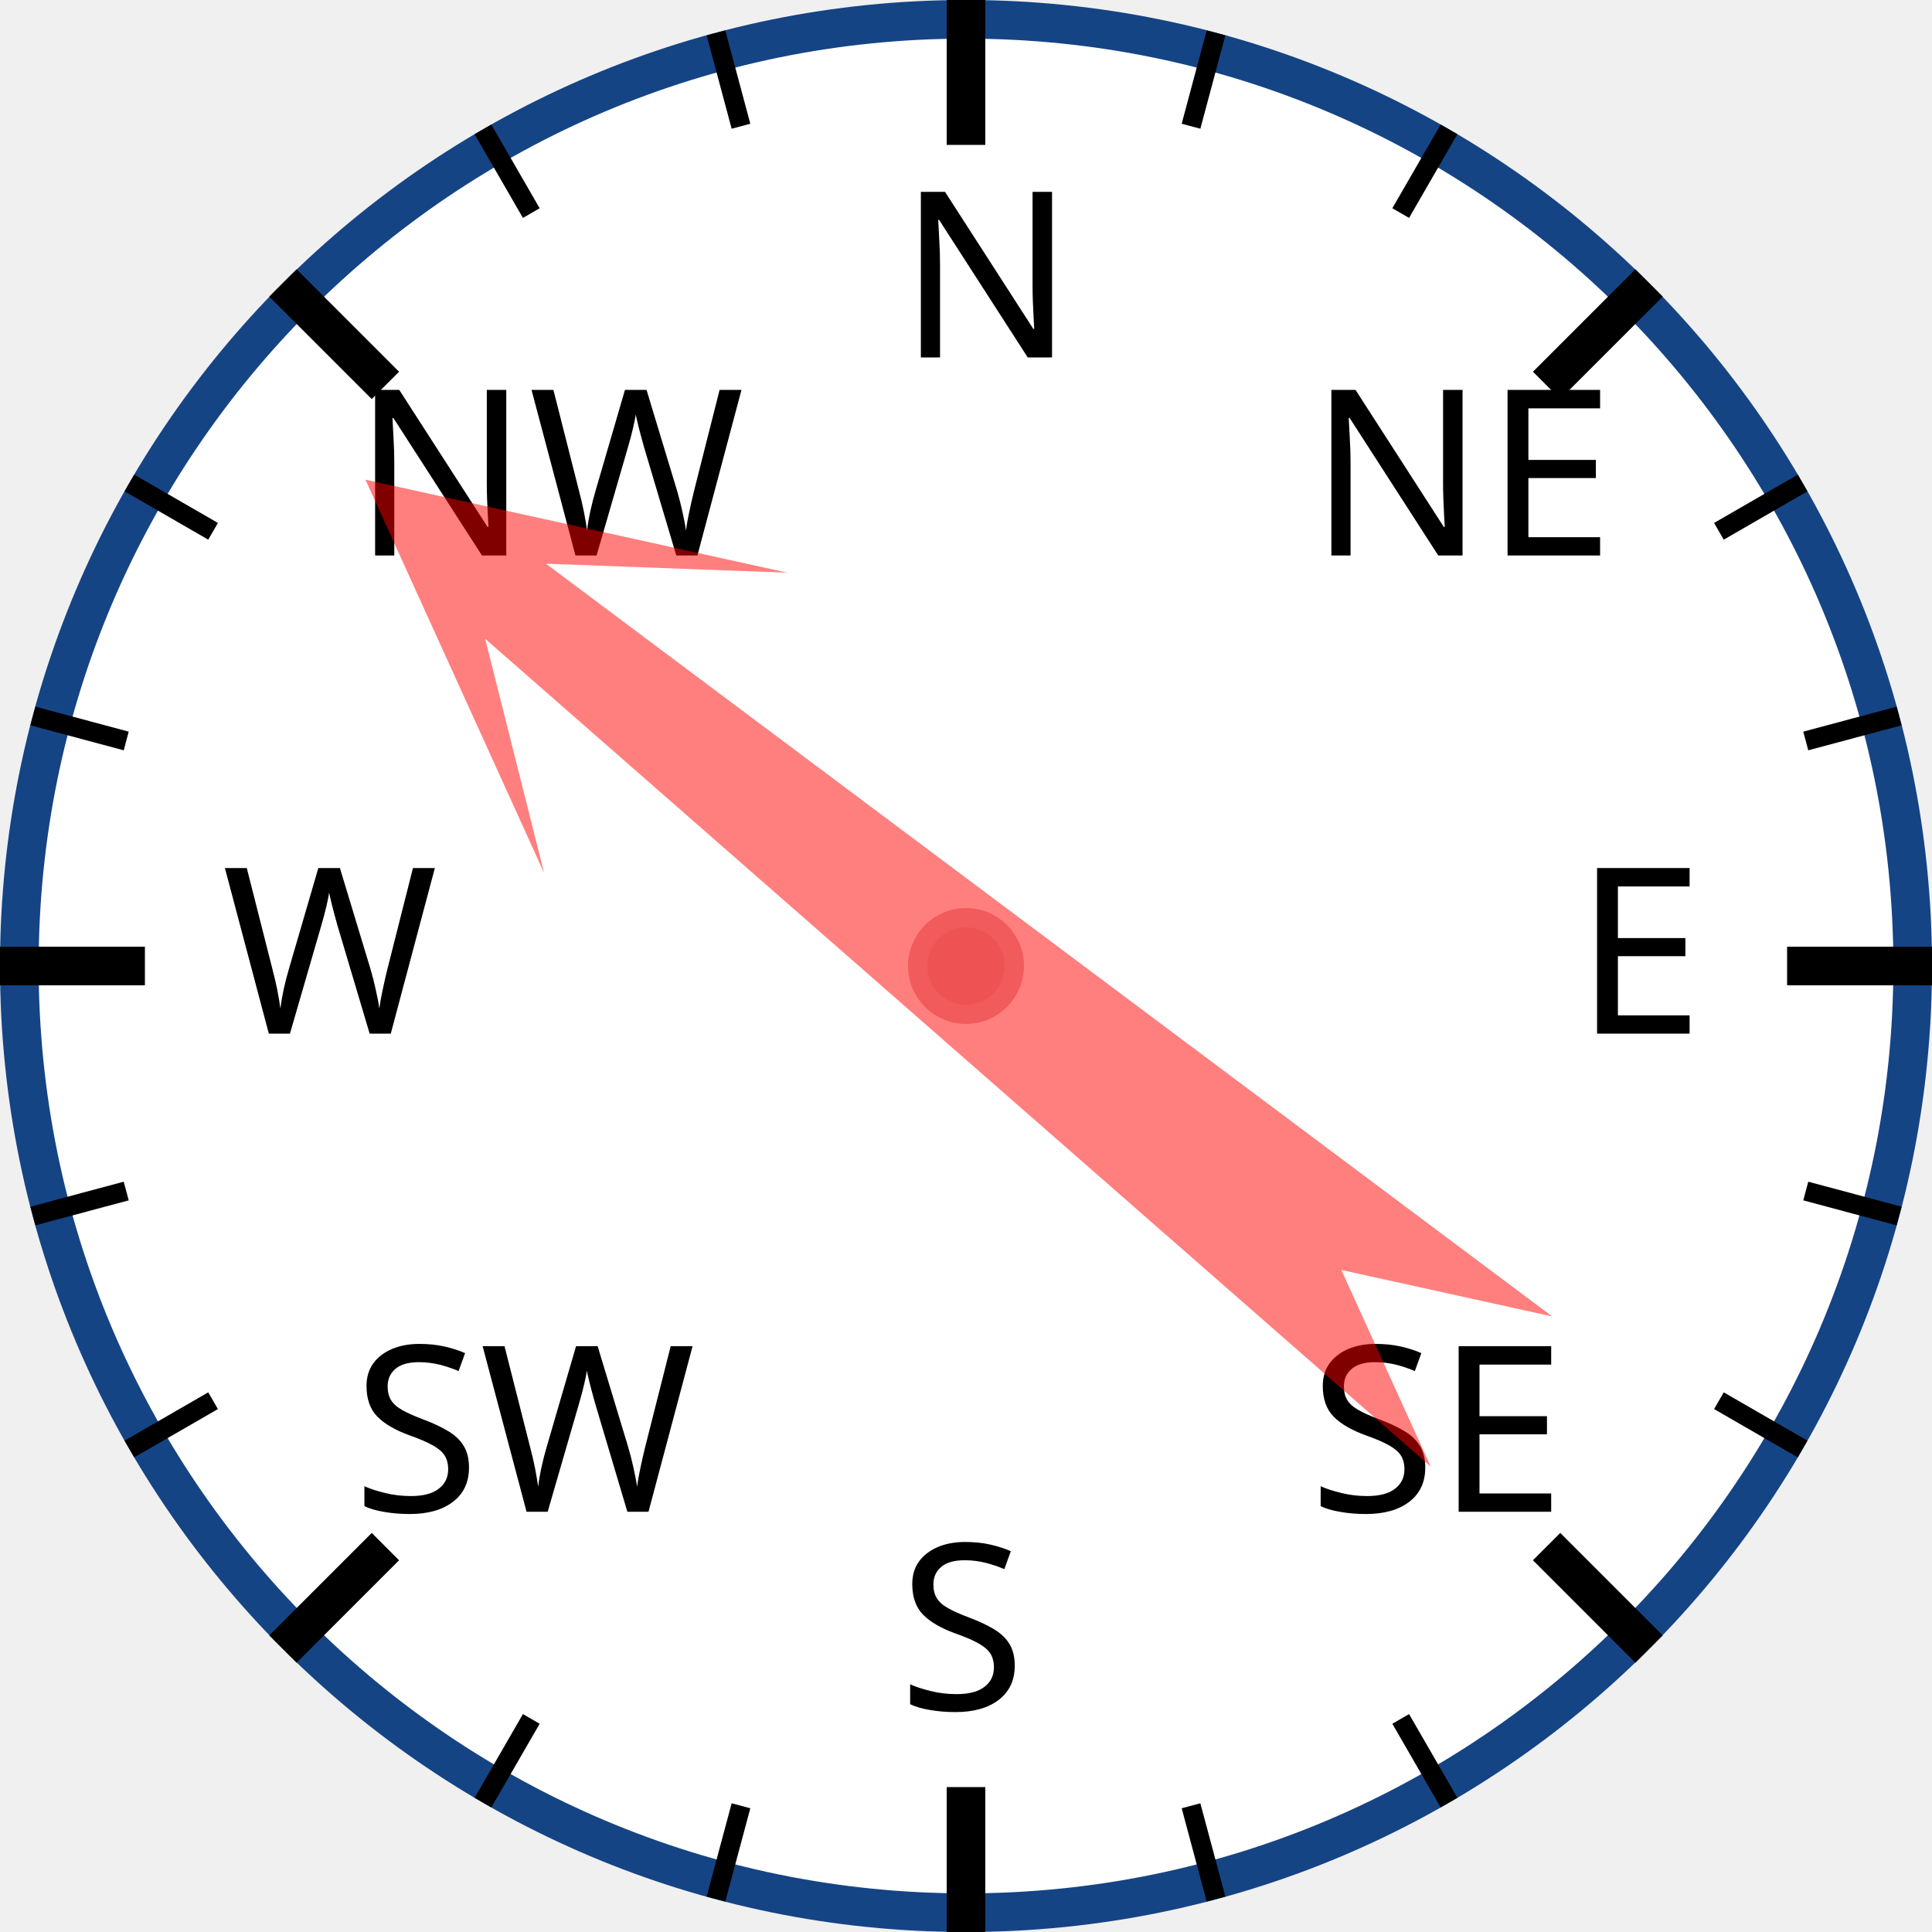
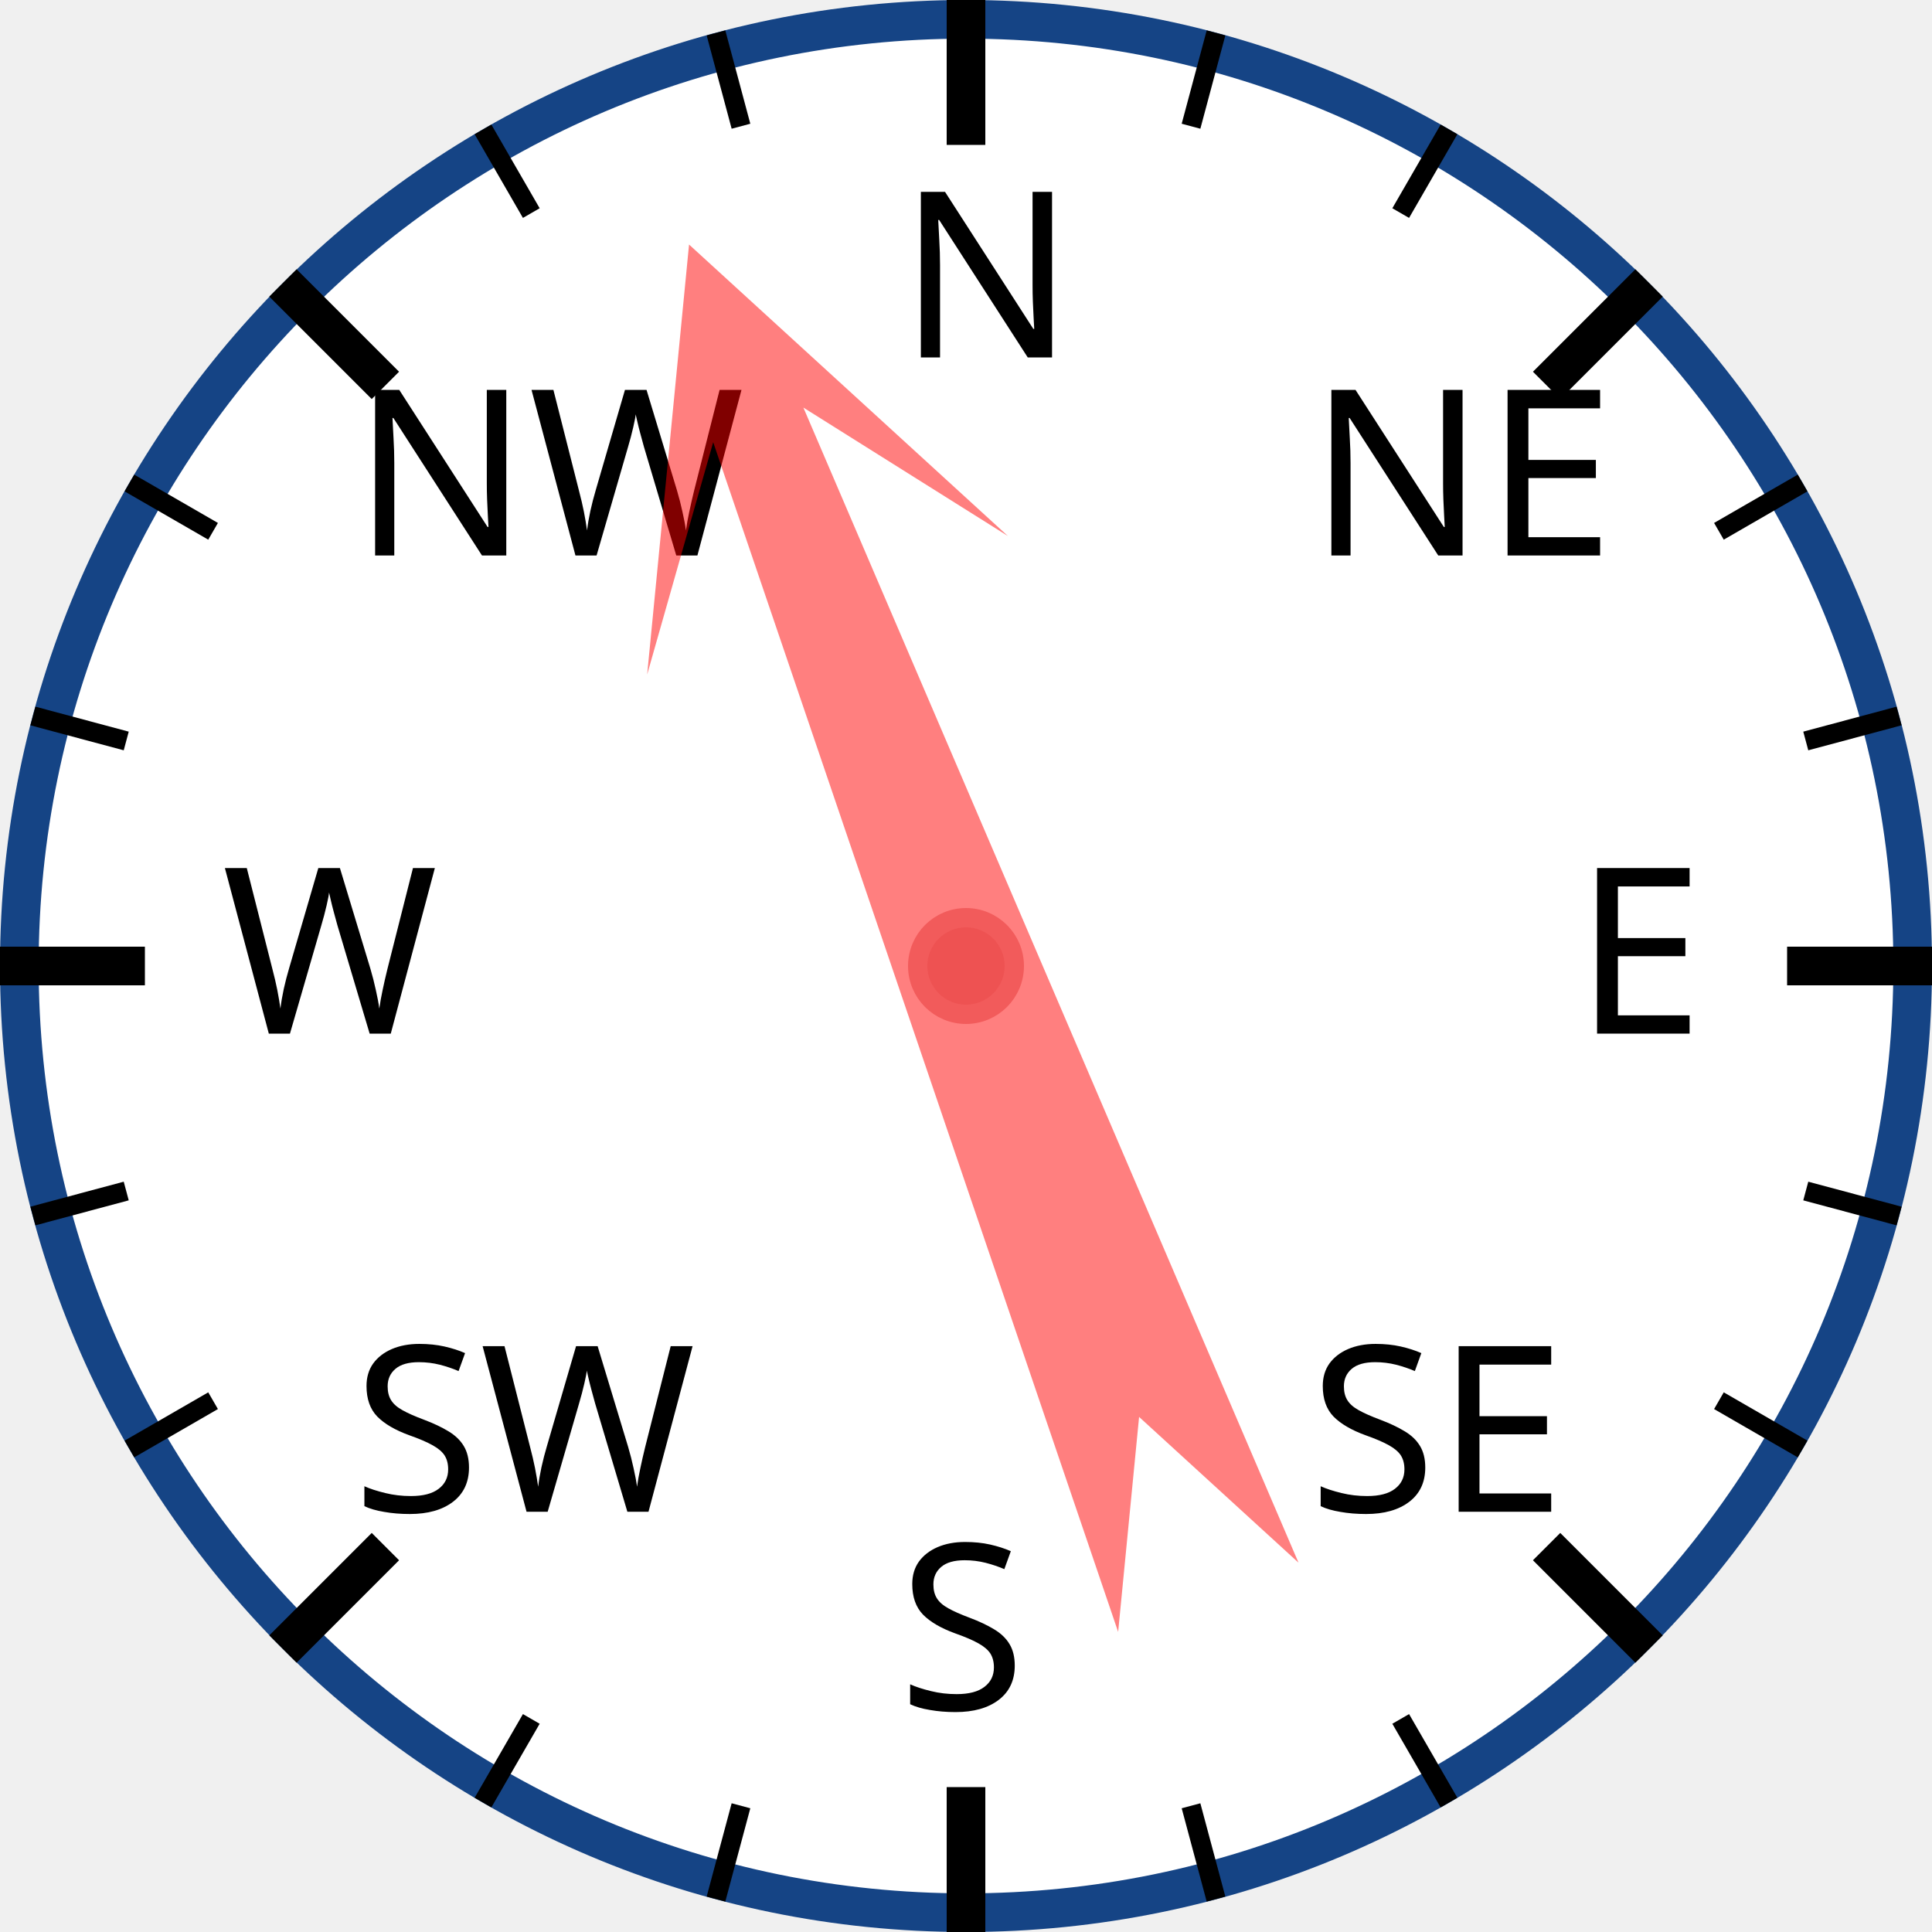
<svg xmlns="http://www.w3.org/2000/svg" width="120px" height="120px" viewBox="0 0 200 200">
  <circle cx="100" cy="100" r="98" style="fill: white; stroke: #154485; stroke-width: 4;" />
  <text x="93.0" y="37.0" style="font-family: sans-serif; font-size: 18pt;">N</text>
  <line x1="100.0" y1="0.0" x2="100.0" y2="15.0" style="stroke: black; stroke-width: 4;" />
  <line x1="74.118" y1="3.407" x2="76.706" y2="13.067" style="stroke: black; stroke-width: 2;" />
  <line x1="50" y1="13.397" x2="55" y2="22.058" style="stroke: black; stroke-width: 2;" />
  <text x="36.503" y="57.503" style="font-family: sans-serif; font-size: 18pt;">NW</text>
  <line x1="29.289" y1="29.289" x2="39.896" y2="39.896" style="stroke: black; stroke-width: 4;" />
  <line x1="13.397" y1="50" x2="22.058" y2="55" style="stroke: black; stroke-width: 2;" />
  <line x1="3.407" y1="74.118" x2="13.067" y2="76.706" style="stroke: black; stroke-width: 2;" />
  <text x="23.0" y="107.0" style="font-family: sans-serif; font-size: 18pt;">W</text>
  <line x1="0.0" y1="100.0" x2="15.0" y2="100.0" style="stroke: black; stroke-width: 4;" />
  <line x1="3.407" y1="125.882" x2="13.067" y2="123.294" style="stroke: black; stroke-width: 2;" />
  <line x1="13.397" y1="150" x2="22.058" y2="145" style="stroke: black; stroke-width: 2;" />
  <text x="36.503" y="156.497" style="font-family: sans-serif; font-size: 18pt;">SW</text>
  <line x1="29.289" y1="170.711" x2="39.896" y2="160.104" style="stroke: black; stroke-width: 4;" />
  <line x1="50" y1="186.603" x2="55" y2="177.942" style="stroke: black; stroke-width: 2;" />
  <line x1="74.118" y1="196.593" x2="76.706" y2="186.933" style="stroke: black; stroke-width: 2;" />
  <text x="93" y="177.0" style="font-family: sans-serif; font-size: 18pt;">S</text>
  <line x1="100" y1="200.0" x2="100" y2="185.0" style="stroke: black; stroke-width: 4;" />
  <line x1="125.882" y1="196.593" x2="123.294" y2="186.933" style="stroke: black; stroke-width: 2;" />
  <line x1="150.0" y1="186.603" x2="145.0" y2="177.942" style="stroke: black; stroke-width: 2;" />
  <text x="135.497" y="156.497" style="font-family: sans-serif; font-size: 18pt;">SE</text>
  <line x1="170.711" y1="170.711" x2="160.104" y2="160.104" style="stroke: black; stroke-width: 4;" />
  <line x1="186.603" y1="150" x2="177.942" y2="145" style="stroke: black; stroke-width: 2;" />
  <line x1="196.593" y1="125.882" x2="186.933" y2="123.294" style="stroke: black; stroke-width: 2;" />
  <text x="163.0" y="107" style="font-family: sans-serif; font-size: 18pt;">E</text>
  <line x1="200.0" y1="100" x2="185.0" y2="100" style="stroke: black; stroke-width: 4;" />
  <line x1="196.593" y1="74.118" x2="186.933" y2="76.706" style="stroke: black; stroke-width: 2;" />
  <line x1="186.603" y1="50" x2="177.942" y2="55" style="stroke: black; stroke-width: 2;" />
  <text x="135.497" y="57.503" style="font-family: sans-serif; font-size: 18pt;">NE</text>
  <line x1="170.711" y1="29.289" x2="160.104" y2="39.896" style="stroke: black; stroke-width: 4;" />
  <line x1="150" y1="13.397" x2="145" y2="22.058" style="stroke: black; stroke-width: 2;" />
  <line x1="125.882" y1="3.407" x2="123.294" y2="13.067" style="stroke: black; stroke-width: 2;" />
-   <polygon points="100 20 120 60 105 40 110 170 100 150 90 170 95 40 80 60" style="fill: red; fill-opacity: 0.5;" transform="rotate(309,100,100)" />
+   <polygon points="100 20 120 60 105 40 110 170 100 150 90 170 95 40 80 60" style="fill: red; fill-opacity: 0.5;" transform="rotate(339,100,100)" />
  <circle cx="100" cy="100" r="5" style="fill: #EE5252; stroke: #F25B5B; stroke-width: 2;" />
</svg>
